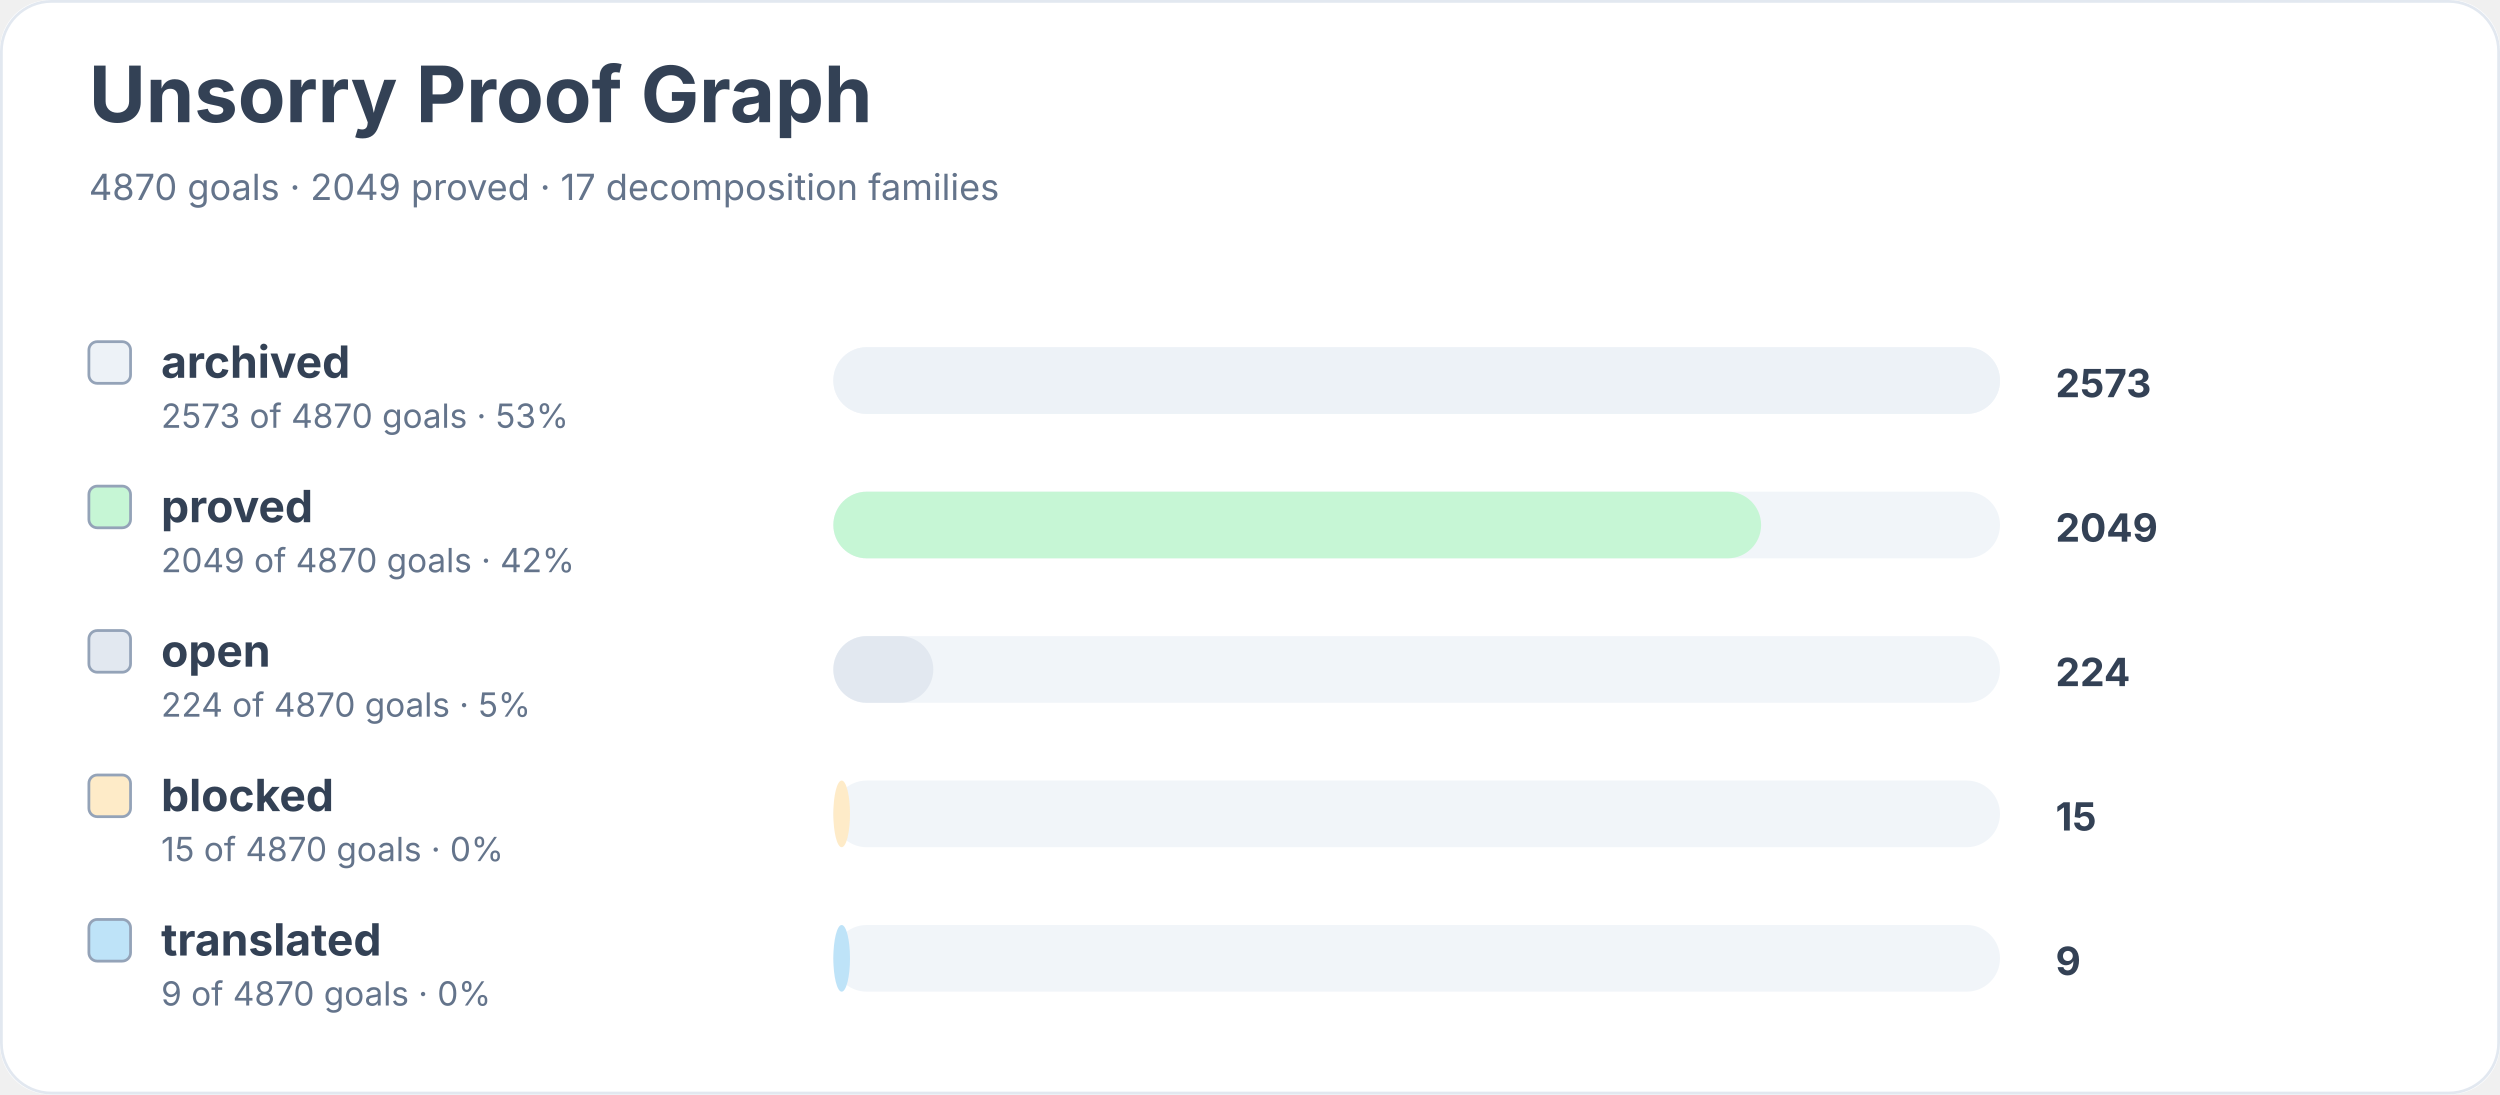
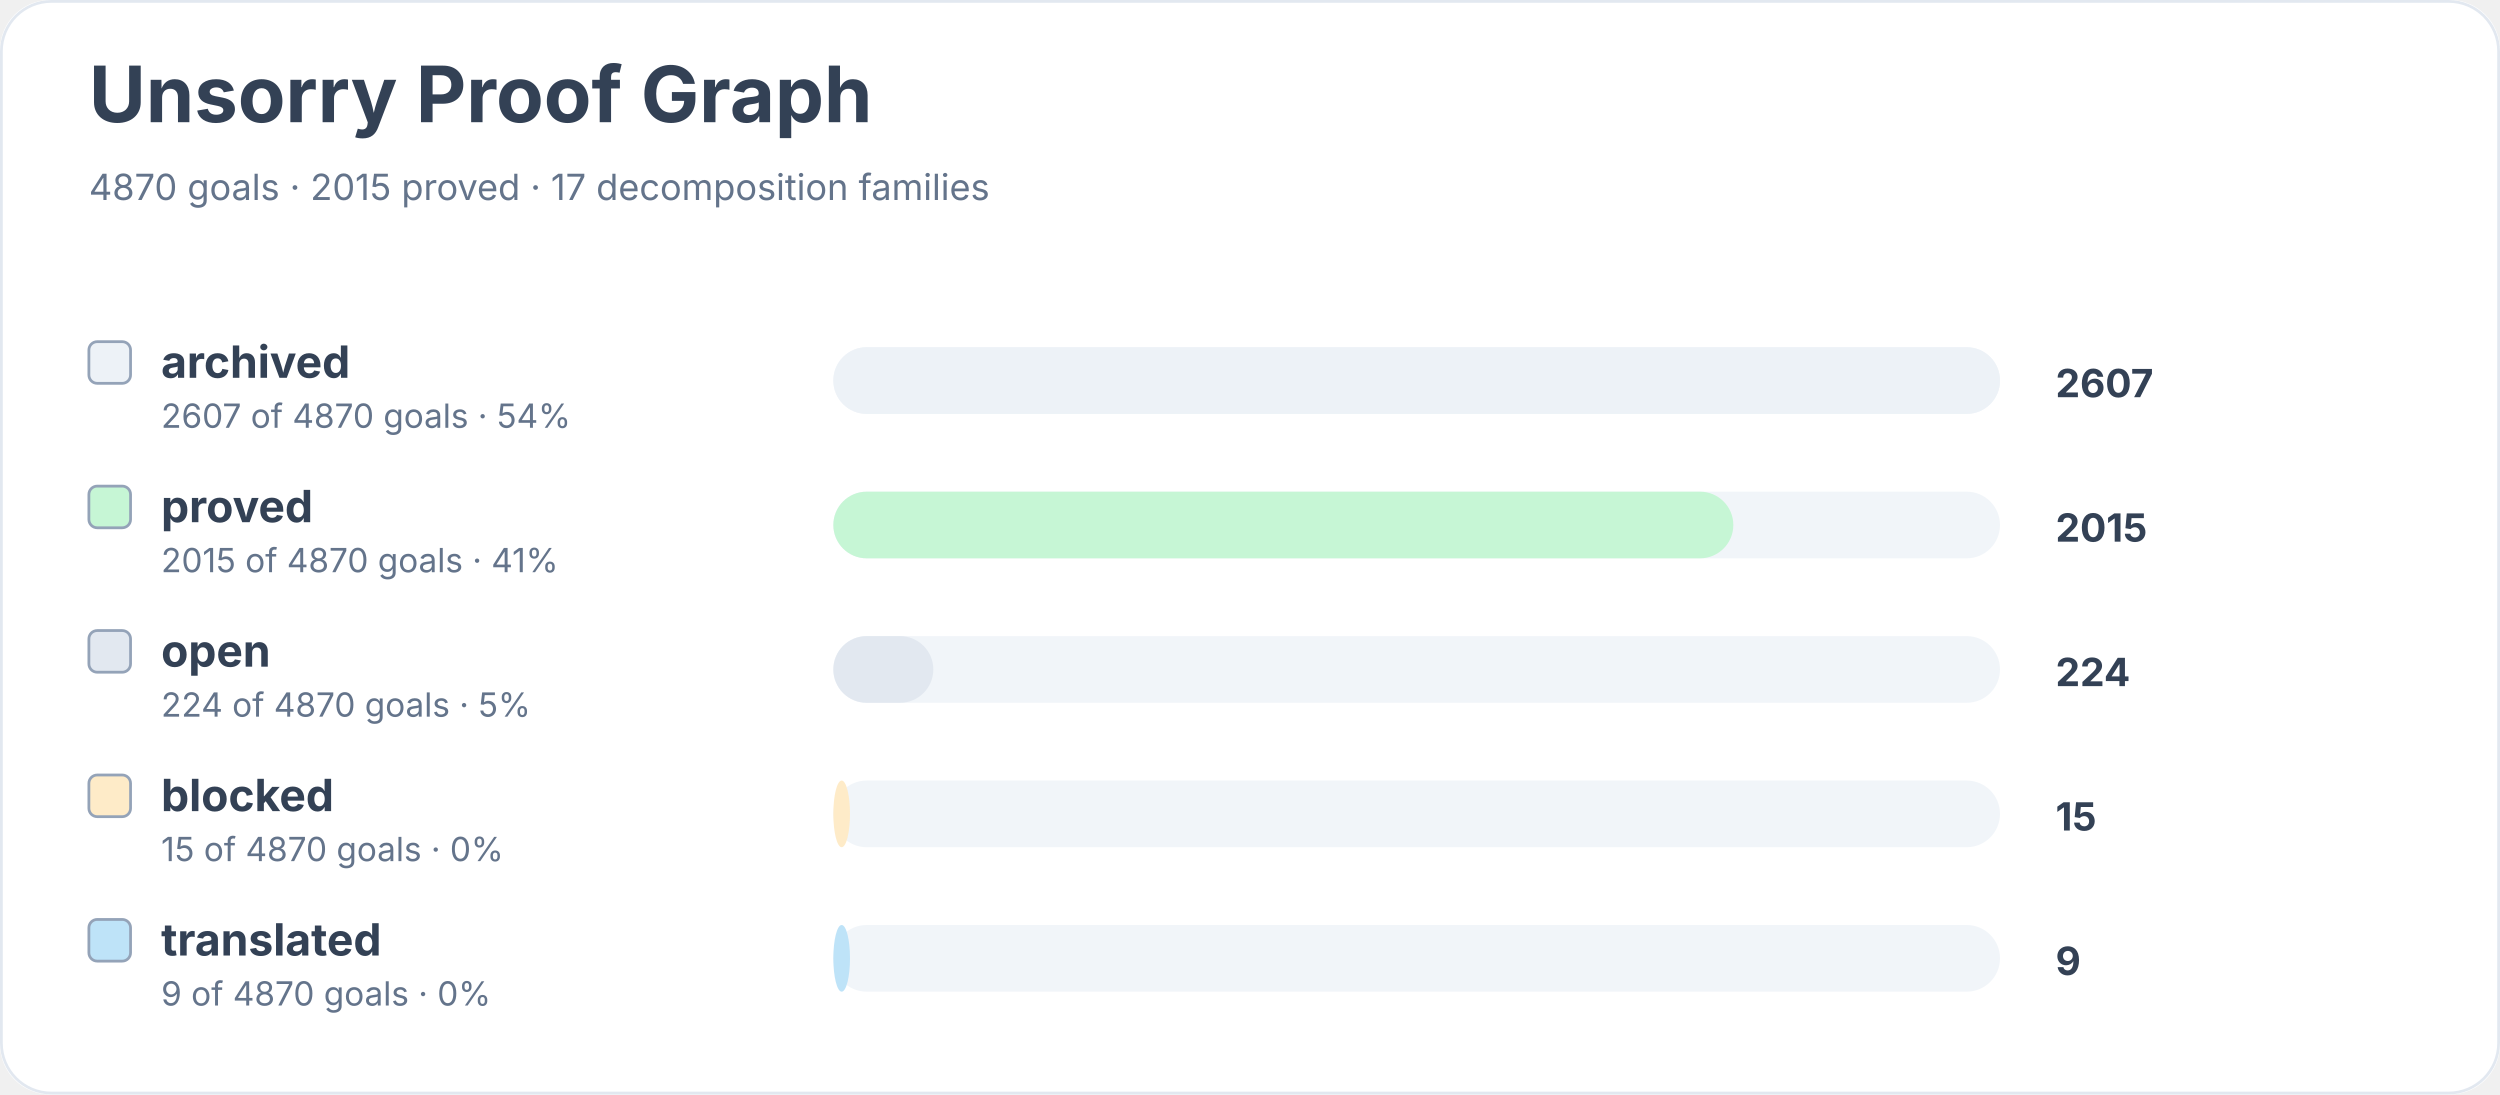
<svg xmlns="http://www.w3.org/2000/svg" width="900" height="394" viewBox="0 0 900 394" role="img" aria-labelledby="title desc">
  <rect width="900" height="100%" rx="18" fill="#ffffff" />
  <rect x="0.5" y="0.5" width="899" height="393" rx="18" fill="none" stroke="#e2e8f0" />
  <text x="32" y="44" font-family="Inter, system-ui, sans-serif" font-size="28" font-weight="700" fill="#334155">Unsorry Proof Graph</text>
-   <text x="32" y="72" font-family="Inter, system-ui, sans-serif" font-size="13" fill="#64748b">4870 goals · 2049 proved · 17 decomposition families</text>
+   <text x="32" y="72" font-family="Inter, system-ui, sans-serif" font-size="13" fill="#64748b">4870 goals · 2015 proved · 17 decomposition families</text>
  <rect x="32" y="123" width="15" height="15" rx="3" fill="#edf2f7" stroke="#94a3b8" />
  <text x="58" y="136" font-family="Inter, system-ui, sans-serif" font-size="16" font-weight="650" fill="#334155">archived</text>
-   <text x="58" y="154" font-family="Inter, system-ui, sans-serif" font-size="12" fill="#64748b">2573 of 4870 goals · 53%</text>
+   <text x="58" y="154" font-family="Inter, system-ui, sans-serif" font-size="12" fill="#64748b">2607 of 4870 goals · 54%</text>
  <rect x="300" y="125" width="420" height="24" rx="12" fill="#f1f5f9" />
  <rect x="300" y="125" width="420" height="24" rx="12" fill="#edf2f7" />
-   <text x="740" y="143" font-family="Inter, system-ui, sans-serif" font-size="14" font-weight="700" fill="#334155">2573</text>
+   <text x="740" y="143" font-family="Inter, system-ui, sans-serif" font-size="14" font-weight="700" fill="#334155">2607</text>
  <rect x="32" y="175" width="15" height="15" rx="3" fill="#c6f6d5" stroke="#94a3b8" />
  <text x="58" y="188" font-family="Inter, system-ui, sans-serif" font-size="16" font-weight="650" fill="#334155">proved</text>
-   <text x="58" y="206" font-family="Inter, system-ui, sans-serif" font-size="12" fill="#64748b">2049 of 4870 goals · 42%</text>
+   <text x="58" y="206" font-family="Inter, system-ui, sans-serif" font-size="12" fill="#64748b">2015 of 4870 goals · 41%</text>
  <rect x="300" y="177" width="420" height="24" rx="12" fill="#f1f5f9" />
-   <rect x="300" y="177" width="334" height="24" rx="12" fill="#c6f6d5" />
-   <text x="740" y="195" font-family="Inter, system-ui, sans-serif" font-size="14" font-weight="700" fill="#334155">2049</text>
+   <rect x="300" y="177" width="324" height="24" rx="12" fill="#c6f6d5" />
+   <text x="740" y="195" font-family="Inter, system-ui, sans-serif" font-size="14" font-weight="700" fill="#334155">2015</text>
  <rect x="32" y="227" width="15" height="15" rx="3" fill="#e2e8f0" stroke="#94a3b8" />
  <text x="58" y="240" font-family="Inter, system-ui, sans-serif" font-size="16" font-weight="650" fill="#334155">open</text>
  <text x="58" y="258" font-family="Inter, system-ui, sans-serif" font-size="12" fill="#64748b">224 of 4870 goals · 5%</text>
  <rect x="300" y="229" width="420" height="24" rx="12" fill="#f1f5f9" />
  <rect x="300" y="229" width="36" height="24" rx="12" fill="#e2e8f0" />
  <text x="740" y="247" font-family="Inter, system-ui, sans-serif" font-size="14" font-weight="700" fill="#334155">224</text>
  <rect x="32" y="279" width="15" height="15" rx="3" fill="#feebc8" stroke="#94a3b8" />
  <text x="58" y="292" font-family="Inter, system-ui, sans-serif" font-size="16" font-weight="650" fill="#334155">blocked</text>
  <text x="58" y="310" font-family="Inter, system-ui, sans-serif" font-size="12" fill="#64748b">15 of 4870 goals · 0%</text>
  <rect x="300" y="281" width="420" height="24" rx="12" fill="#f1f5f9" />
  <rect x="300" y="281" width="6" height="24" rx="12" fill="#feebc8" />
  <text x="740" y="299" font-family="Inter, system-ui, sans-serif" font-size="14" font-weight="700" fill="#334155">15</text>
  <rect x="32" y="331" width="15" height="15" rx="3" fill="#bee3f8" stroke="#94a3b8" />
  <text x="58" y="344" font-family="Inter, system-ui, sans-serif" font-size="16" font-weight="650" fill="#334155">translated</text>
  <text x="58" y="362" font-family="Inter, system-ui, sans-serif" font-size="12" fill="#64748b">9 of 4870 goals · 0%</text>
  <rect x="300" y="333" width="420" height="24" rx="12" fill="#f1f5f9" />
  <rect x="300" y="333" width="6" height="24" rx="12" fill="#bee3f8" />
  <text x="740" y="351" font-family="Inter, system-ui, sans-serif" font-size="14" font-weight="700" fill="#334155">9</text>
</svg>
